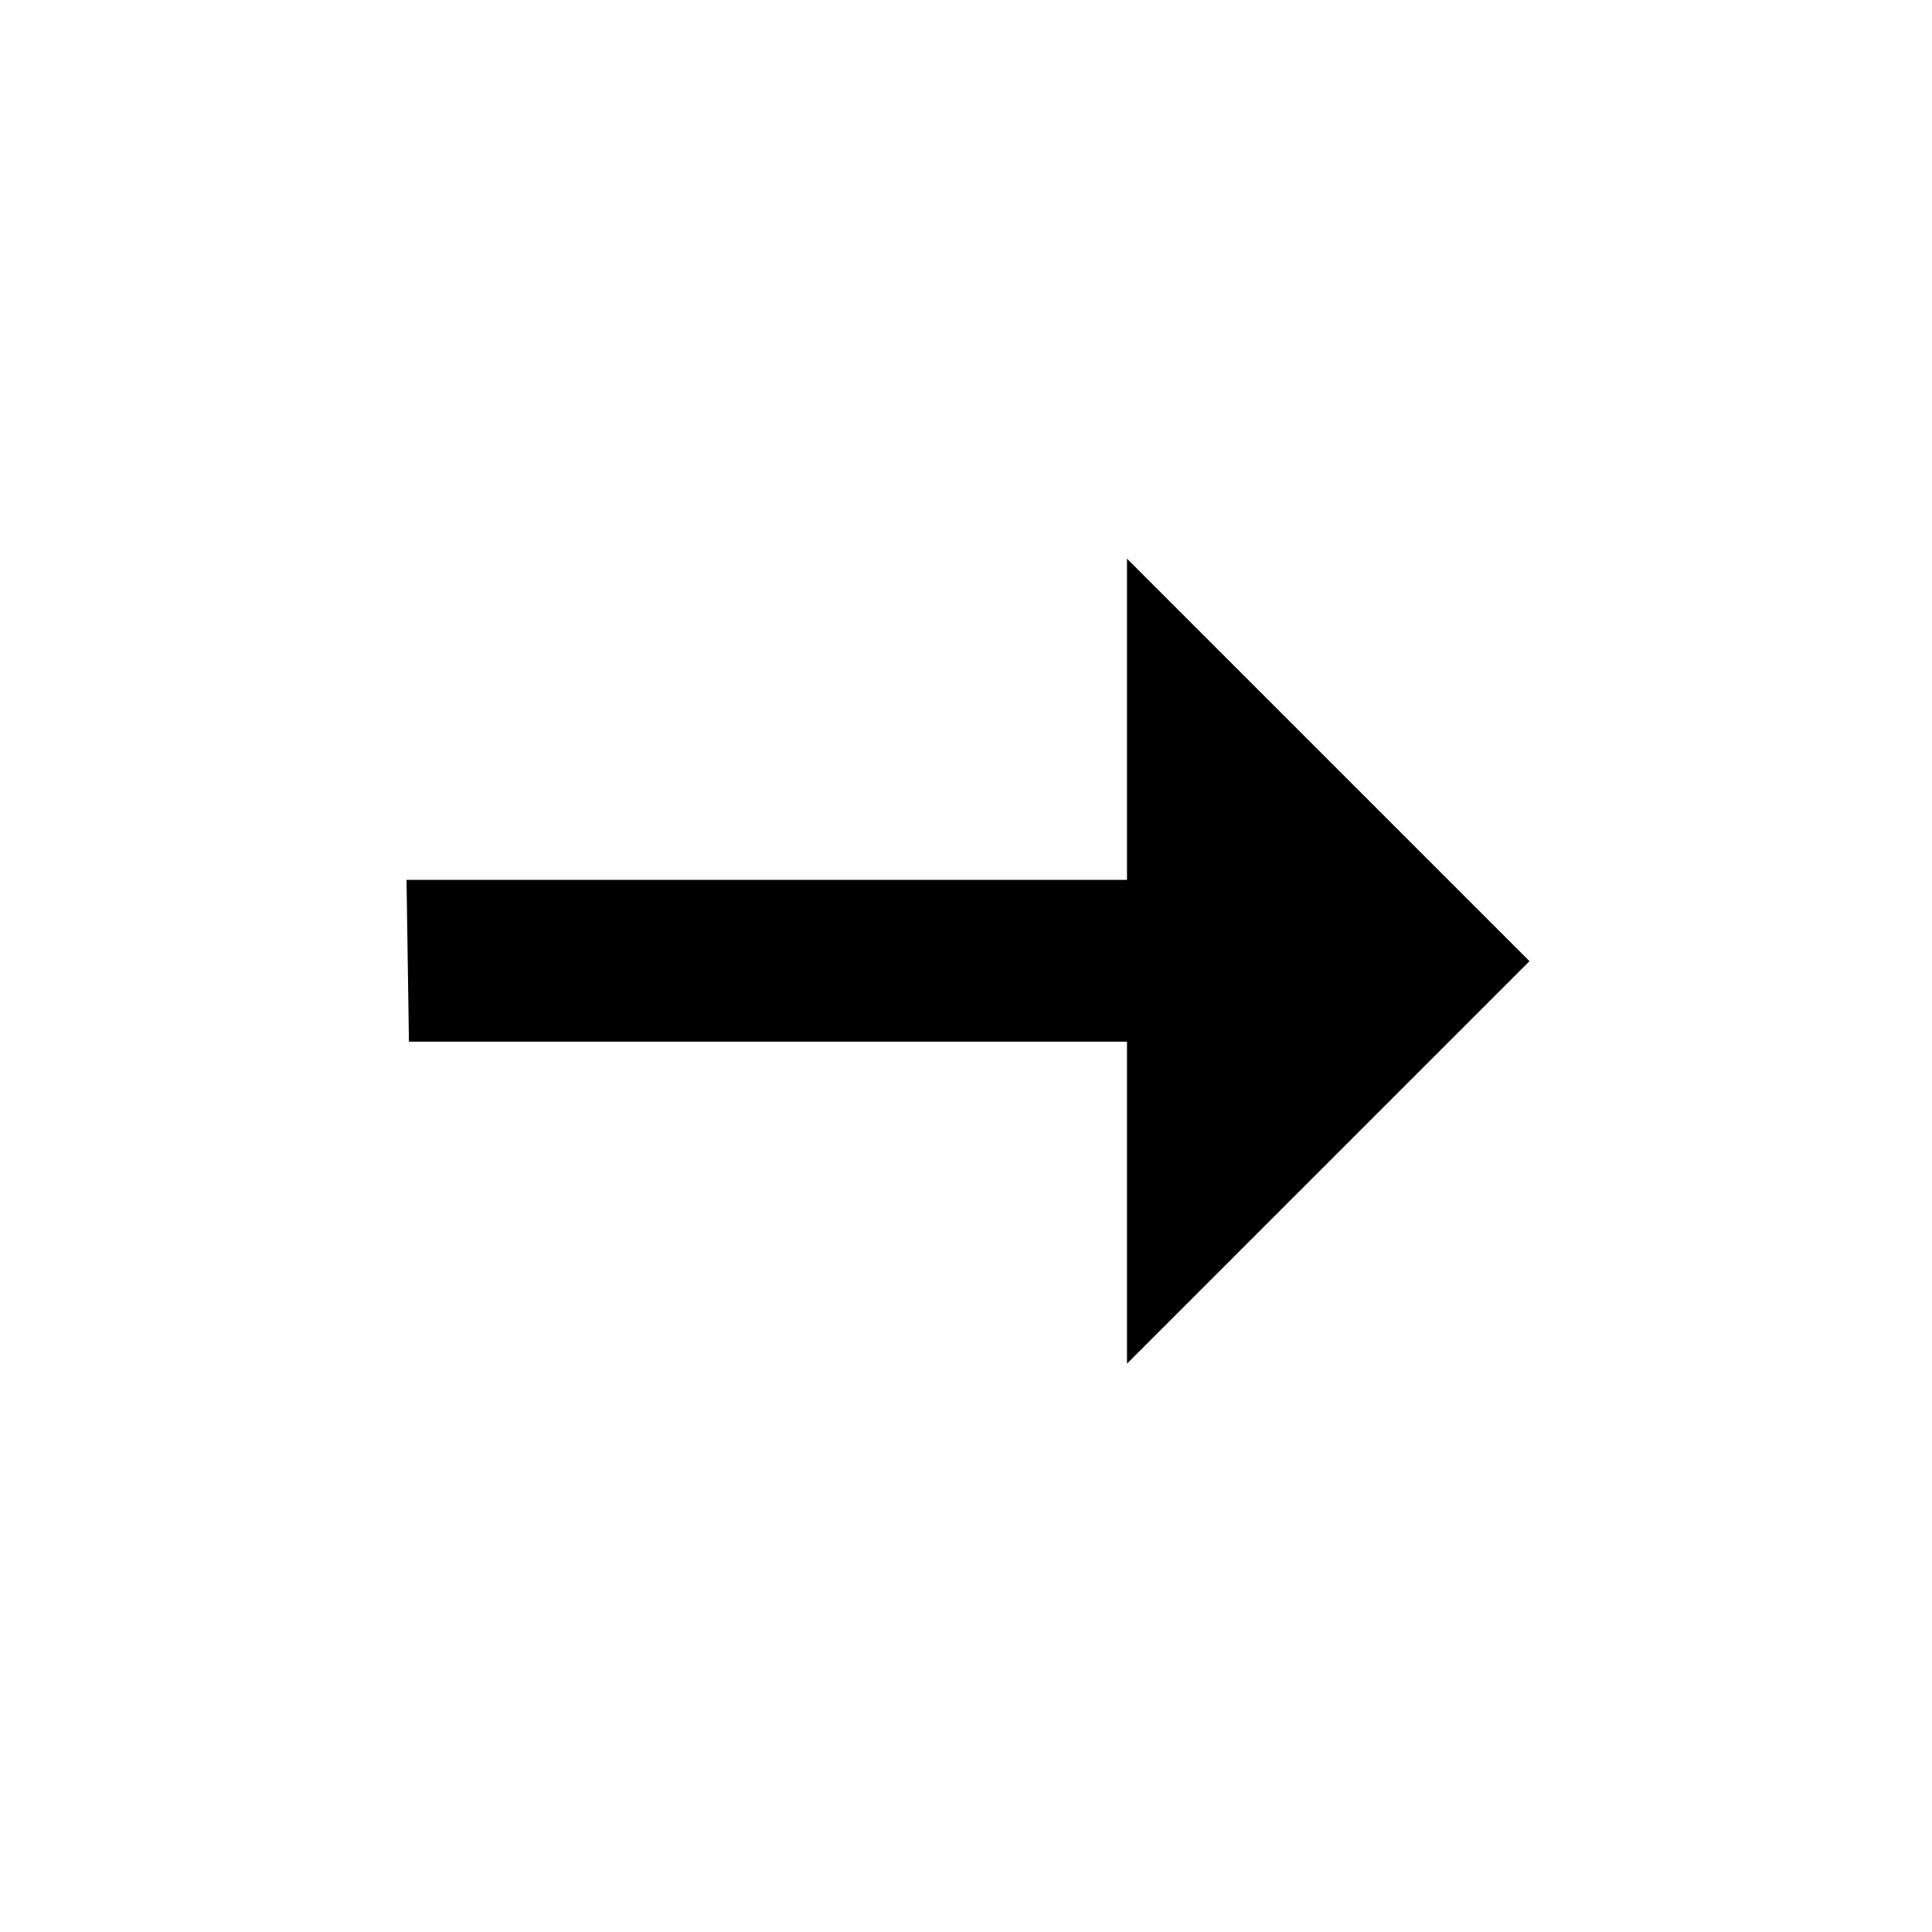
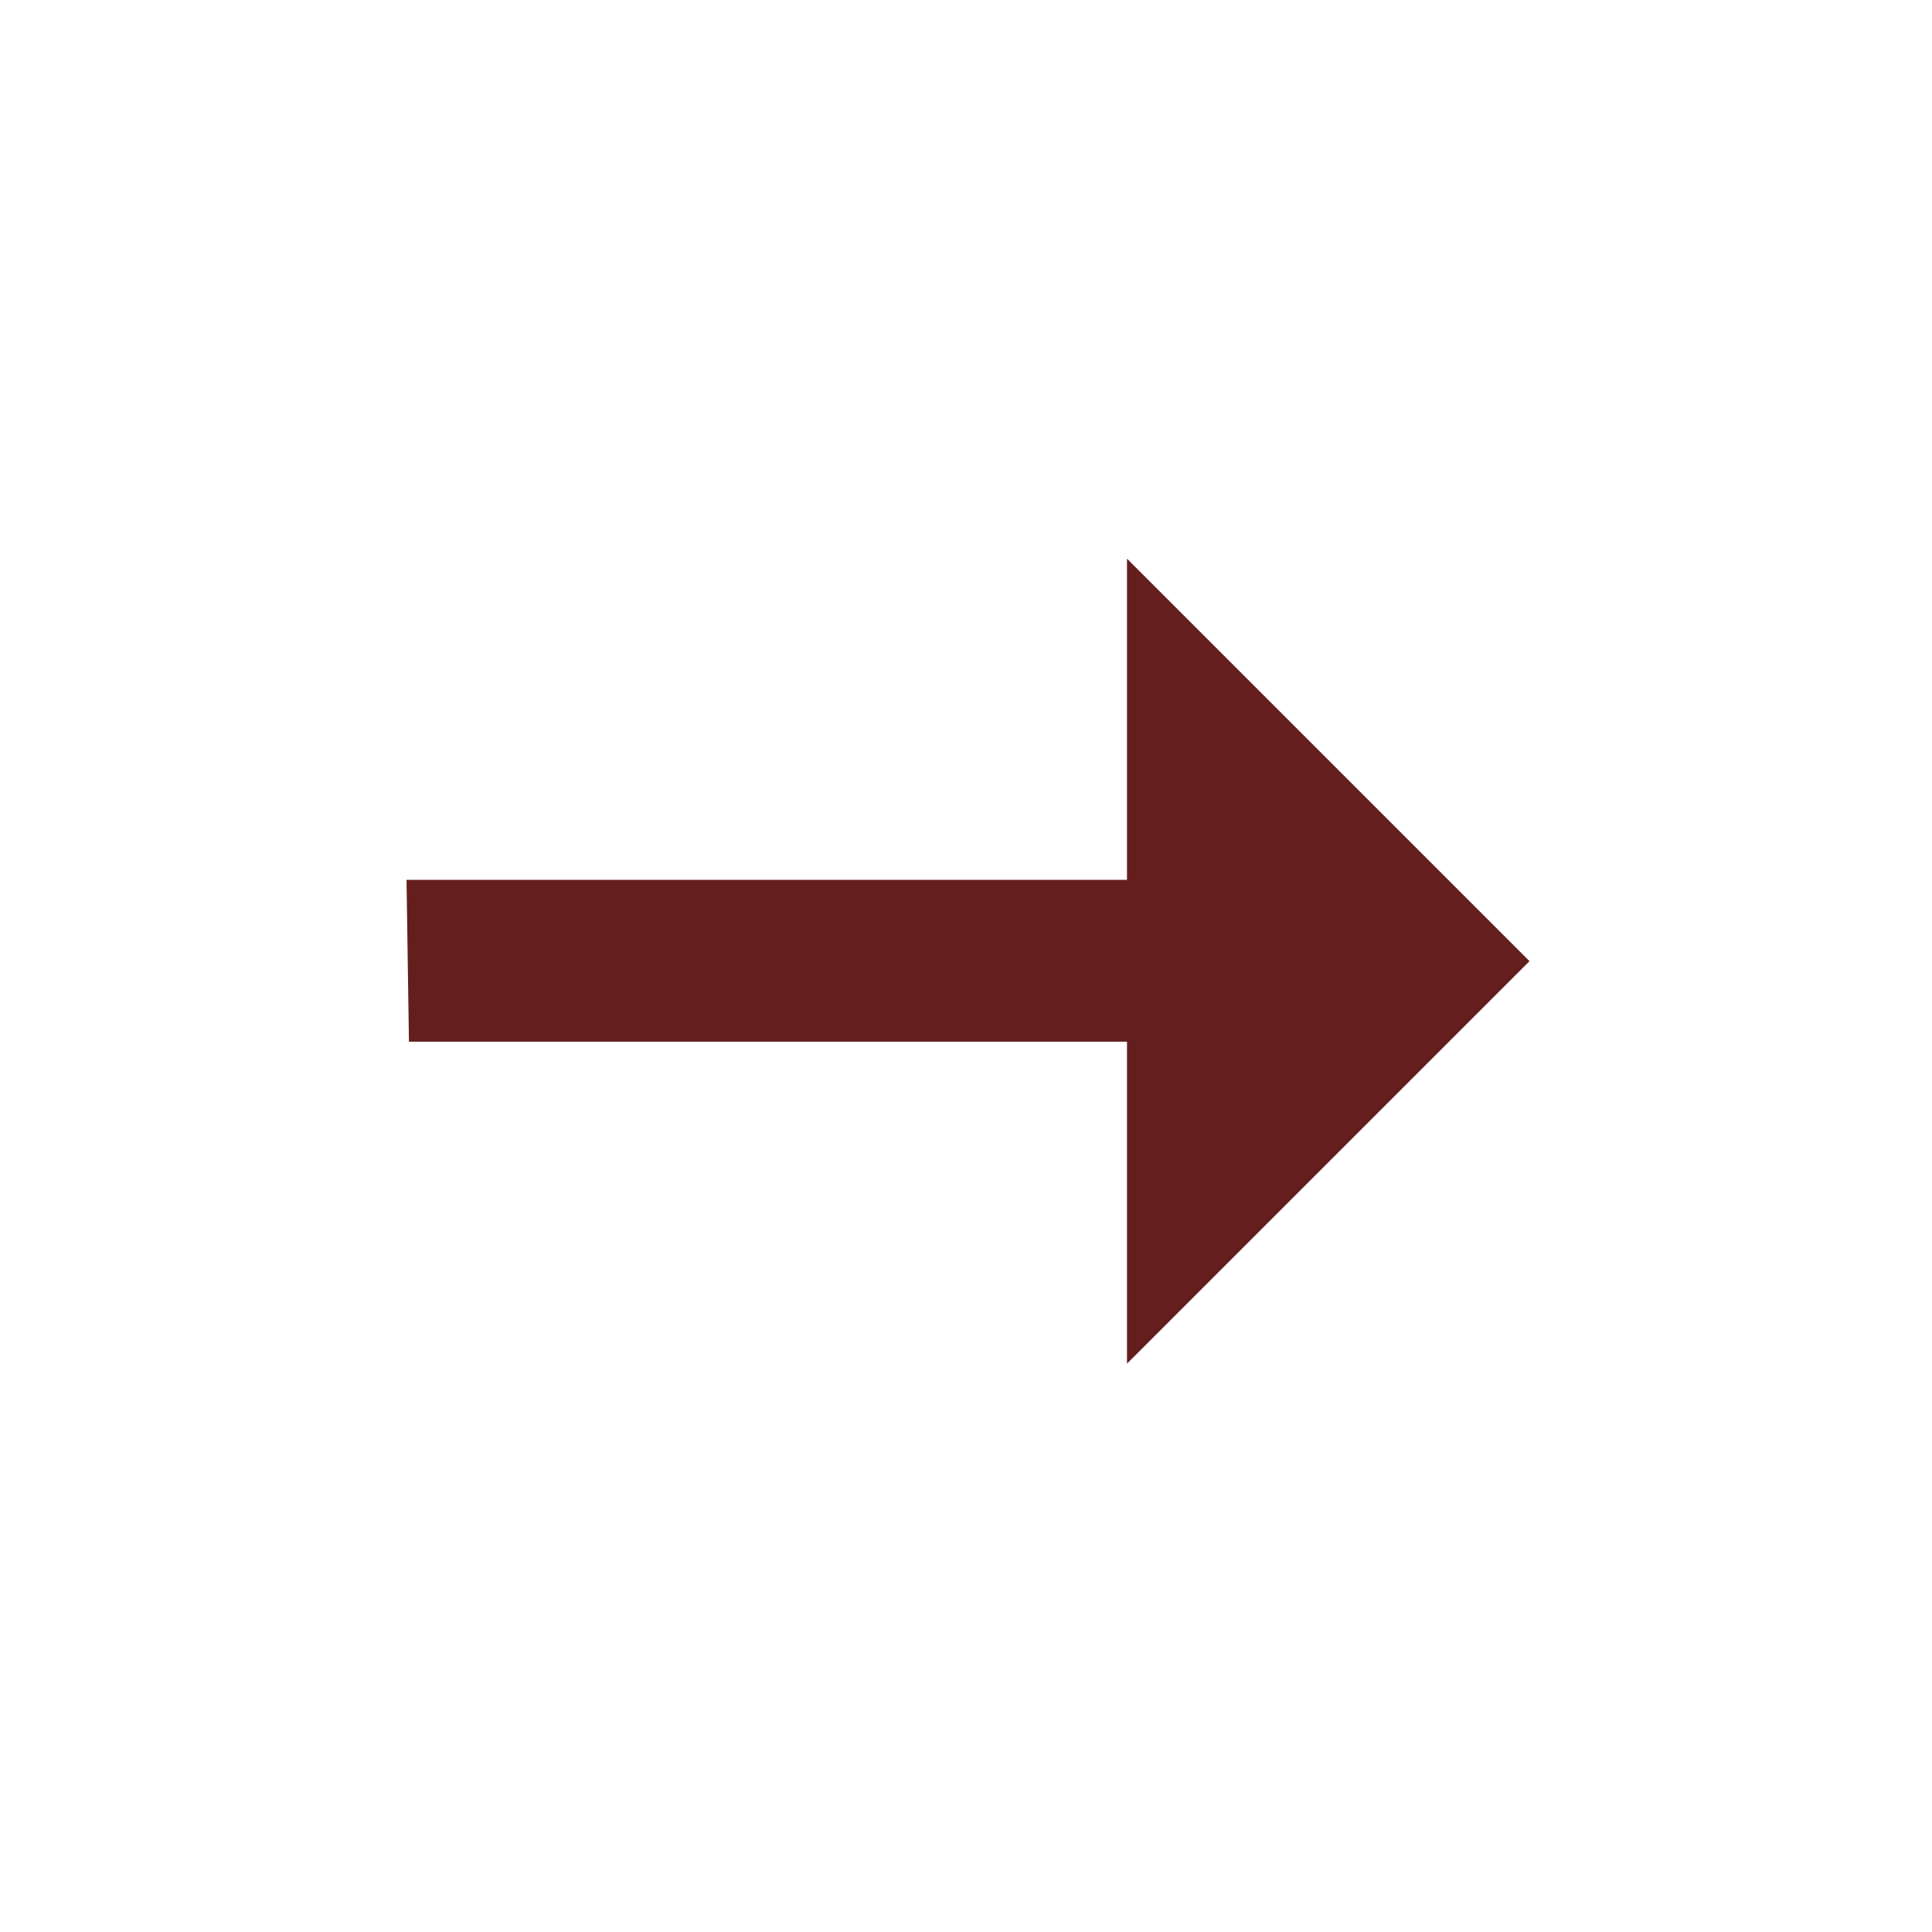
<svg xmlns="http://www.w3.org/2000/svg" viewBox="0 0 24 24">
-   <path d="M14 16.94V12.94H5.08L5.05 10.93H14V6.94L19 11.94Z" />
+   <path d="M14 16.94V12.94H5.08L5.05 10.93H14V6.94L19 11.94Z" fill="#651E1E" />
</svg>
